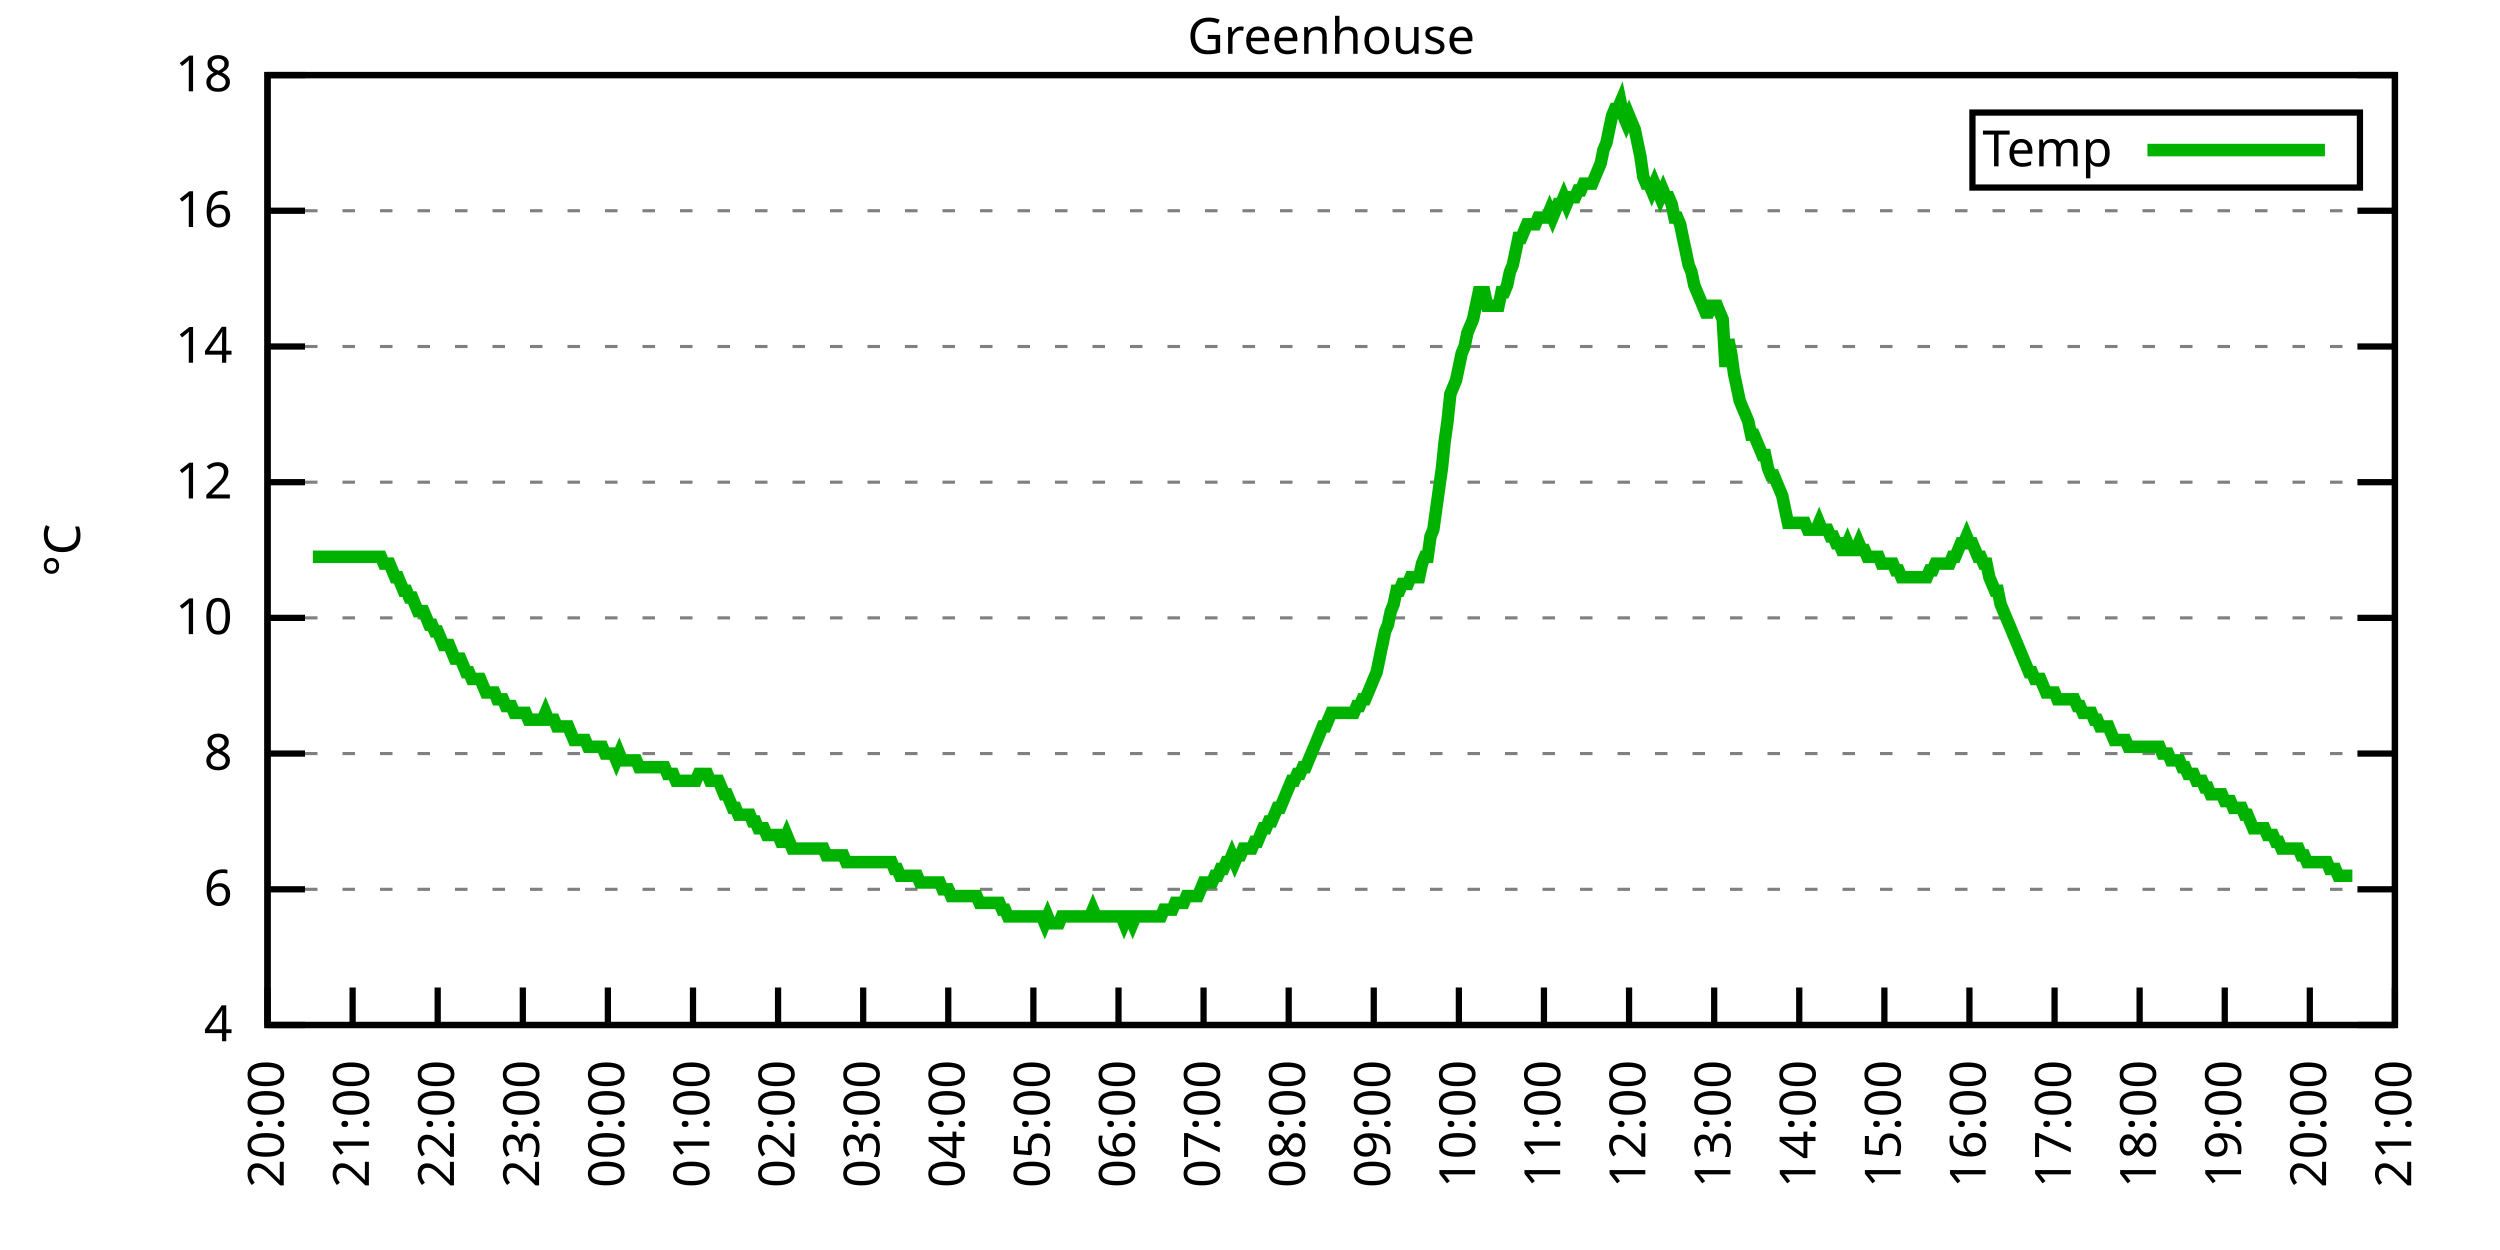
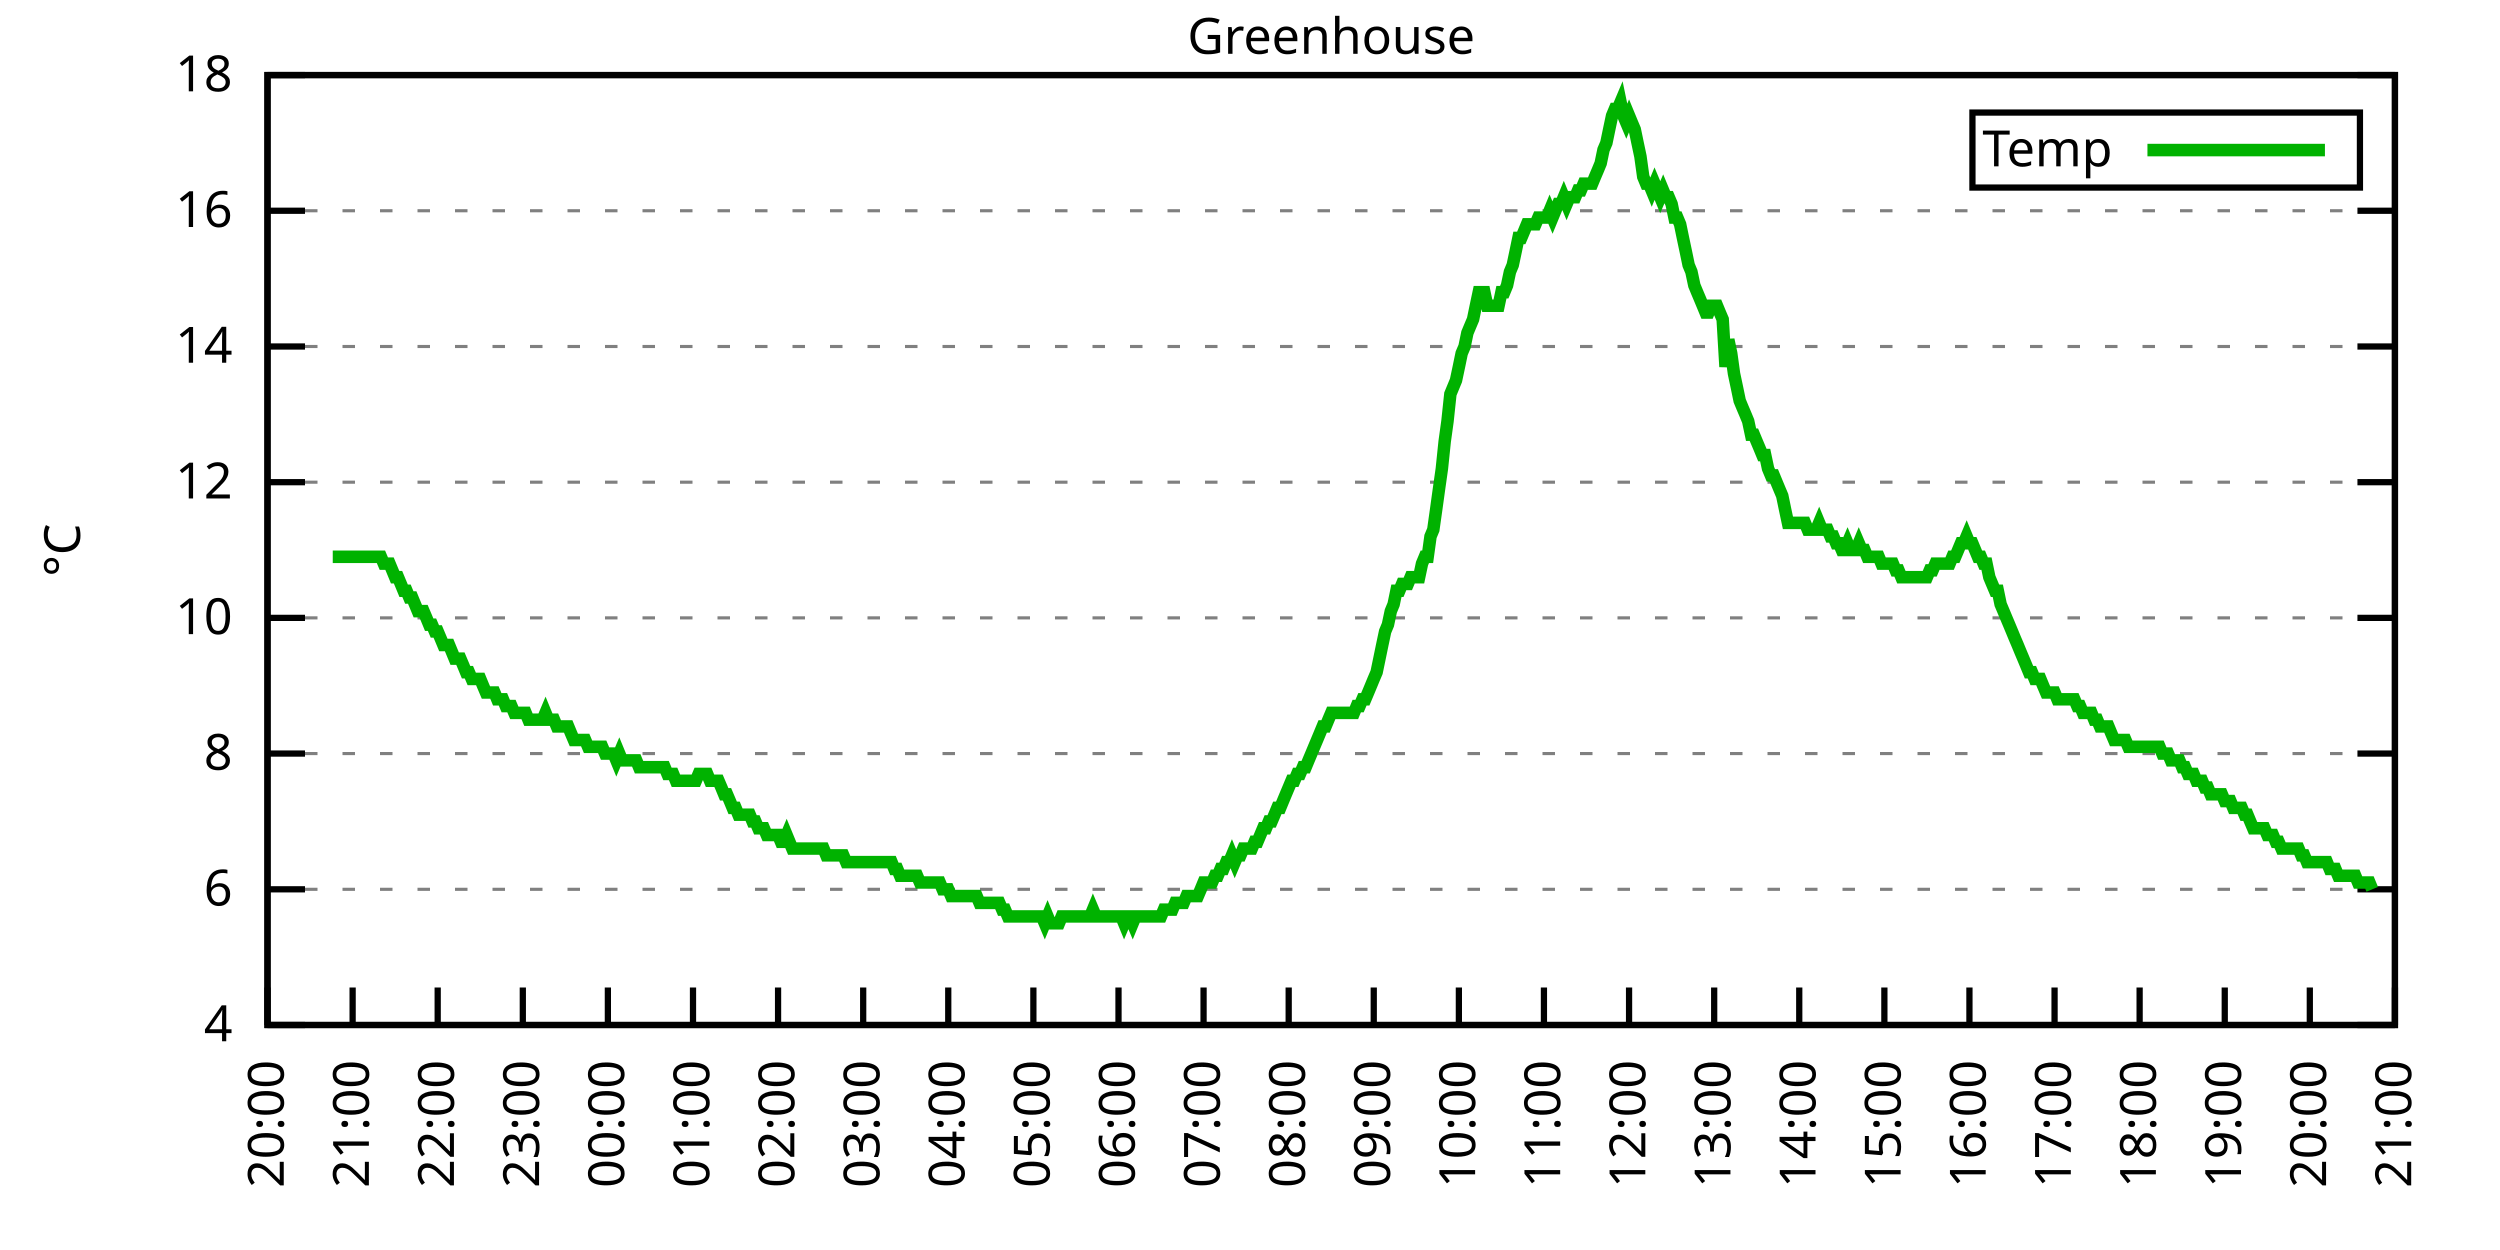
<svg xmlns="http://www.w3.org/2000/svg" xmlns:xlink="http://www.w3.org/1999/xlink" width="400" height="200" viewBox="0 0 400 200">
  <g id="gnuplot_canvas">
    <rect x="0" y="0" width="400" height="200" fill="none" />
    <defs>
      <circle id="gpDot" r="0.5" stroke-width="0.5" stroke="currentColor" />
      <path id="gpPt0" stroke-width="0.333" stroke="currentColor" d="M-1,0 h2 M0,-1 v2" />
      <path id="gpPt1" stroke-width="0.333" stroke="currentColor" d="M-1,-1 L1,1 M1,-1 L-1,1" />
      <path id="gpPt2" stroke-width="0.333" stroke="currentColor" d="M-1,0 L1,0 M0,-1 L0,1 M-1,-1 L1,1 M-1,1 L1,-1" />
      <rect id="gpPt3" stroke-width="0.333" stroke="currentColor" x="-1" y="-1" width="2" height="2" />
      <rect id="gpPt4" stroke-width="0.333" stroke="currentColor" fill="currentColor" x="-1" y="-1" width="2" height="2" />
      <circle id="gpPt5" stroke-width="0.333" stroke="currentColor" cx="0" cy="0" r="1" />
      <use xlink:href="#gpPt5" id="gpPt6" fill="currentColor" stroke="none" />
      <path id="gpPt7" stroke-width="0.333" stroke="currentColor" d="M0,-1.33 L-1.33,0.67 L1.33,0.67 z" />
      <use xlink:href="#gpPt7" id="gpPt8" fill="currentColor" stroke="none" />
      <use xlink:href="#gpPt7" id="gpPt9" stroke="currentColor" transform="rotate(180)" />
      <use xlink:href="#gpPt9" id="gpPt10" fill="currentColor" stroke="none" />
      <use xlink:href="#gpPt3" id="gpPt11" stroke="currentColor" transform="rotate(45)" />
      <use xlink:href="#gpPt11" id="gpPt12" fill="currentColor" stroke="none" />
      <path id="gpPt13" stroke-width="0.333" stroke="currentColor" d="M0,1.330 L1.265,0.411 L0.782,-1.067 L-0.782,-1.076 L-1.265,0.411 z" />
      <use xlink:href="#gpPt13" id="gpPt14" fill="currentColor" stroke="none" />
      <filter id="textbox" filterUnits="objectBoundingBox" x="0" y="0" height="1" width="1">
        <feFlood flood-color="white" flood-opacity="1" result="bgnd" />
        <feComposite in="SourceGraphic" in2="bgnd" operator="atop" />
      </filter>
      <filter id="greybox" filterUnits="objectBoundingBox" x="0" y="0" height="1" width="1">
        <feFlood flood-color="lightgrey" flood-opacity="1" result="grey" />
        <feComposite in="SourceGraphic" in2="grey" operator="atop" />
      </filter>
    </defs>
    <g fill="none" color="white" stroke="currentColor" stroke-width="1.00" stroke-linecap="butt" stroke-linejoin="miter">
</g>
    <g fill="none" color="black" stroke="currentColor" stroke-width="1.00" stroke-linecap="butt" stroke-linejoin="miter">
      <g stroke="none" shape-rendering="crispEdges">
        <polygon fill="rgb(255, 255, 255)" points="42.80,164.00 383.18,164.00 383.18,12.02 42.80,12.02 " />
      </g>
    </g>
    <g fill="none" color="black" stroke="currentColor" stroke-width="1.00" stroke-linecap="butt" stroke-linejoin="miter">
</g>
    <g fill="none" color="black" stroke="black" stroke-width="0.50" stroke-linecap="butt" stroke-linejoin="miter">
</g>
    <g fill="none" color="gray" stroke="currentColor" stroke-width="0.50" stroke-linecap="butt" stroke-linejoin="miter">
      <path stroke="gray" stroke-dasharray="2,4" class="gridline" d="M42.80,164.00 L383.19,164.00  " />
    </g>
    <g fill="none" color="gray" stroke="gray" stroke-width="1.00" stroke-linecap="butt" stroke-linejoin="miter">
</g>
    <g fill="none" color="black" stroke="currentColor" stroke-width="1.00" stroke-linecap="butt" stroke-linejoin="miter">
      <path stroke="black" d="M42.80,164.00 L48.80,164.00 M383.19,164.00 L377.19,164.00  " />
      <g transform="translate(37.20,166.60)" stroke="none" fill="black" font-family="Sans" font-size="8.00" text-anchor="end">
        <text>
          <tspan font-family="Sans"> 4</tspan>
        </text>
      </g>
    </g>
    <g fill="none" color="black" stroke="currentColor" stroke-width="1.00" stroke-linecap="butt" stroke-linejoin="miter">
</g>
    <g fill="none" color="black" stroke="black" stroke-width="0.50" stroke-linecap="butt" stroke-linejoin="miter">
</g>
    <g fill="none" color="gray" stroke="currentColor" stroke-width="0.50" stroke-linecap="butt" stroke-linejoin="miter">
      <path stroke="gray" stroke-dasharray="2,4" class="gridline" d="M42.80,142.29 L383.19,142.29  " />
    </g>
    <g fill="none" color="gray" stroke="gray" stroke-width="1.00" stroke-linecap="butt" stroke-linejoin="miter">
</g>
    <g fill="none" color="black" stroke="currentColor" stroke-width="1.00" stroke-linecap="butt" stroke-linejoin="miter">
      <path stroke="black" d="M42.80,142.29 L48.80,142.29 M383.19,142.29 L377.19,142.29  " />
      <g transform="translate(37.20,144.89)" stroke="none" fill="black" font-family="Sans" font-size="8.00" text-anchor="end">
        <text>
          <tspan font-family="Sans"> 6</tspan>
        </text>
      </g>
    </g>
    <g fill="none" color="black" stroke="currentColor" stroke-width="1.00" stroke-linecap="butt" stroke-linejoin="miter">
</g>
    <g fill="none" color="black" stroke="black" stroke-width="0.50" stroke-linecap="butt" stroke-linejoin="miter">
</g>
    <g fill="none" color="gray" stroke="currentColor" stroke-width="0.50" stroke-linecap="butt" stroke-linejoin="miter">
      <path stroke="gray" stroke-dasharray="2,4" class="gridline" d="M42.80,120.57 L383.19,120.57  " />
    </g>
    <g fill="none" color="gray" stroke="gray" stroke-width="1.00" stroke-linecap="butt" stroke-linejoin="miter">
</g>
    <g fill="none" color="black" stroke="currentColor" stroke-width="1.00" stroke-linecap="butt" stroke-linejoin="miter">
      <path stroke="black" d="M42.80,120.57 L48.80,120.57 M383.19,120.57 L377.19,120.57  " />
      <g transform="translate(37.20,123.17)" stroke="none" fill="black" font-family="Sans" font-size="8.00" text-anchor="end">
        <text>
          <tspan font-family="Sans"> 8</tspan>
        </text>
      </g>
    </g>
    <g fill="none" color="black" stroke="currentColor" stroke-width="1.00" stroke-linecap="butt" stroke-linejoin="miter">
</g>
    <g fill="none" color="black" stroke="black" stroke-width="0.50" stroke-linecap="butt" stroke-linejoin="miter">
</g>
    <g fill="none" color="gray" stroke="currentColor" stroke-width="0.50" stroke-linecap="butt" stroke-linejoin="miter">
      <path stroke="gray" stroke-dasharray="2,4" class="gridline" d="M42.80,98.86 L383.19,98.86  " />
    </g>
    <g fill="none" color="gray" stroke="gray" stroke-width="1.00" stroke-linecap="butt" stroke-linejoin="miter">
</g>
    <g fill="none" color="black" stroke="currentColor" stroke-width="1.00" stroke-linecap="butt" stroke-linejoin="miter">
      <path stroke="black" d="M42.80,98.86 L48.80,98.86 M383.19,98.86 L377.19,98.86  " />
      <g transform="translate(37.20,101.46)" stroke="none" fill="black" font-family="Sans" font-size="8.00" text-anchor="end">
        <text>
          <tspan font-family="Sans"> 10</tspan>
        </text>
      </g>
    </g>
    <g fill="none" color="black" stroke="currentColor" stroke-width="1.00" stroke-linecap="butt" stroke-linejoin="miter">
</g>
    <g fill="none" color="black" stroke="black" stroke-width="0.50" stroke-linecap="butt" stroke-linejoin="miter">
</g>
    <g fill="none" color="gray" stroke="currentColor" stroke-width="0.50" stroke-linecap="butt" stroke-linejoin="miter">
      <path stroke="gray" stroke-dasharray="2,4" class="gridline" d="M42.80,77.15 L383.19,77.15  " />
    </g>
    <g fill="none" color="gray" stroke="gray" stroke-width="1.00" stroke-linecap="butt" stroke-linejoin="miter">
</g>
    <g fill="none" color="black" stroke="currentColor" stroke-width="1.00" stroke-linecap="butt" stroke-linejoin="miter">
      <path stroke="black" d="M42.80,77.15 L48.80,77.15 M383.19,77.15 L377.19,77.15  " />
      <g transform="translate(37.20,79.75)" stroke="none" fill="black" font-family="Sans" font-size="8.00" text-anchor="end">
        <text>
          <tspan font-family="Sans"> 12</tspan>
        </text>
      </g>
    </g>
    <g fill="none" color="black" stroke="currentColor" stroke-width="1.00" stroke-linecap="butt" stroke-linejoin="miter">
</g>
    <g fill="none" color="black" stroke="black" stroke-width="0.50" stroke-linecap="butt" stroke-linejoin="miter">
</g>
    <g fill="none" color="gray" stroke="currentColor" stroke-width="0.50" stroke-linecap="butt" stroke-linejoin="miter">
      <path stroke="gray" stroke-dasharray="2,4" class="gridline" d="M42.80,55.44 L383.19,55.44  " />
    </g>
    <g fill="none" color="gray" stroke="gray" stroke-width="1.00" stroke-linecap="butt" stroke-linejoin="miter">
</g>
    <g fill="none" color="black" stroke="currentColor" stroke-width="1.00" stroke-linecap="butt" stroke-linejoin="miter">
      <path stroke="black" d="M42.80,55.44 L48.80,55.44 M383.19,55.44 L377.19,55.44  " />
      <g transform="translate(37.20,58.04)" stroke="none" fill="black" font-family="Sans" font-size="8.00" text-anchor="end">
        <text>
          <tspan font-family="Sans"> 14</tspan>
        </text>
      </g>
    </g>
    <g fill="none" color="black" stroke="currentColor" stroke-width="1.00" stroke-linecap="butt" stroke-linejoin="miter">
</g>
    <g fill="none" color="black" stroke="black" stroke-width="0.50" stroke-linecap="butt" stroke-linejoin="miter">
</g>
    <g fill="none" color="gray" stroke="currentColor" stroke-width="0.50" stroke-linecap="butt" stroke-linejoin="miter">
      <path stroke="gray" stroke-dasharray="2,4" class="gridline" d="M42.80,33.72 L383.19,33.72  " />
    </g>
    <g fill="none" color="gray" stroke="gray" stroke-width="1.00" stroke-linecap="butt" stroke-linejoin="miter">
</g>
    <g fill="none" color="black" stroke="currentColor" stroke-width="1.00" stroke-linecap="butt" stroke-linejoin="miter">
      <path stroke="black" d="M42.80,33.72 L48.80,33.72 M383.19,33.72 L377.19,33.72  " />
      <g transform="translate(37.20,36.32)" stroke="none" fill="black" font-family="Sans" font-size="8.00" text-anchor="end">
        <text>
          <tspan font-family="Sans"> 16</tspan>
        </text>
      </g>
    </g>
    <g fill="none" color="black" stroke="currentColor" stroke-width="1.00" stroke-linecap="butt" stroke-linejoin="miter">
</g>
    <g fill="none" color="black" stroke="black" stroke-width="0.50" stroke-linecap="butt" stroke-linejoin="miter">
</g>
    <g fill="none" color="gray" stroke="currentColor" stroke-width="0.50" stroke-linecap="butt" stroke-linejoin="miter">
      <path stroke="gray" stroke-dasharray="2,4" class="gridline" d="M42.80,12.01 L383.19,12.01  " />
    </g>
    <g fill="none" color="gray" stroke="gray" stroke-width="1.00" stroke-linecap="butt" stroke-linejoin="miter">
</g>
    <g fill="none" color="black" stroke="currentColor" stroke-width="1.00" stroke-linecap="butt" stroke-linejoin="miter">
      <path stroke="black" d="M42.80,12.01 L48.80,12.01 M383.19,12.01 L377.19,12.01  " />
      <g transform="translate(37.20,14.61)" stroke="none" fill="black" font-family="Sans" font-size="8.00" text-anchor="end">
        <text>
          <tspan font-family="Sans"> 18</tspan>
        </text>
      </g>
    </g>
    <g fill="none" color="black" stroke="currentColor" stroke-width="1.00" stroke-linecap="butt" stroke-linejoin="miter">
      <path stroke="black" d="M42.80,164.00 L42.80,158.00  " />
      <g transform="translate(45.40,169.60) rotate(270.00)" stroke="none" fill="black" font-family="Sans" font-size="8.00" text-anchor="end">
        <text>
          <tspan font-family="Sans">20:00</tspan>
        </text>
      </g>
    </g>
    <g fill="none" color="black" stroke="currentColor" stroke-width="1.00" stroke-linecap="butt" stroke-linejoin="miter">
      <path stroke="black" d="M56.42,164.00 L56.42,158.00  " />
      <g transform="translate(59.02,169.60) rotate(270.00)" stroke="none" fill="black" font-family="Sans" font-size="8.00" text-anchor="end">
        <text>
          <tspan font-family="Sans">21:00</tspan>
        </text>
      </g>
    </g>
    <g fill="none" color="black" stroke="currentColor" stroke-width="1.00" stroke-linecap="butt" stroke-linejoin="miter">
      <path stroke="black" d="M70.03,164.00 L70.03,158.00  " />
      <g transform="translate(72.63,169.60) rotate(270.00)" stroke="none" fill="black" font-family="Sans" font-size="8.00" text-anchor="end">
        <text>
          <tspan font-family="Sans">22:00</tspan>
        </text>
      </g>
    </g>
    <g fill="none" color="black" stroke="currentColor" stroke-width="1.00" stroke-linecap="butt" stroke-linejoin="miter">
      <path stroke="black" d="M83.65,164.00 L83.65,158.00  " />
      <g transform="translate(86.25,169.60) rotate(270.00)" stroke="none" fill="black" font-family="Sans" font-size="8.00" text-anchor="end">
        <text>
          <tspan font-family="Sans">23:00</tspan>
        </text>
      </g>
    </g>
    <g fill="none" color="black" stroke="currentColor" stroke-width="1.00" stroke-linecap="butt" stroke-linejoin="miter">
      <path stroke="black" d="M97.26,164.00 L97.26,158.00  " />
      <g transform="translate(99.86,169.60) rotate(270.00)" stroke="none" fill="black" font-family="Sans" font-size="8.00" text-anchor="end">
        <text>
          <tspan font-family="Sans">00:00</tspan>
        </text>
      </g>
    </g>
    <g fill="none" color="black" stroke="currentColor" stroke-width="1.00" stroke-linecap="butt" stroke-linejoin="miter">
      <path stroke="black" d="M110.88,164.00 L110.88,158.00  " />
      <g transform="translate(113.48,169.60) rotate(270.00)" stroke="none" fill="black" font-family="Sans" font-size="8.00" text-anchor="end">
        <text>
          <tspan font-family="Sans">01:00</tspan>
        </text>
      </g>
    </g>
    <g fill="none" color="black" stroke="currentColor" stroke-width="1.00" stroke-linecap="butt" stroke-linejoin="miter">
      <path stroke="black" d="M124.49,164.00 L124.49,158.00  " />
      <g transform="translate(127.09,169.60) rotate(270.00)" stroke="none" fill="black" font-family="Sans" font-size="8.00" text-anchor="end">
        <text>
          <tspan font-family="Sans">02:00</tspan>
        </text>
      </g>
    </g>
    <g fill="none" color="black" stroke="currentColor" stroke-width="1.00" stroke-linecap="butt" stroke-linejoin="miter">
      <path stroke="black" d="M138.11,164.00 L138.11,158.00  " />
      <g transform="translate(140.71,169.60) rotate(270.00)" stroke="none" fill="black" font-family="Sans" font-size="8.00" text-anchor="end">
        <text>
          <tspan font-family="Sans">03:00</tspan>
        </text>
      </g>
    </g>
    <g fill="none" color="black" stroke="currentColor" stroke-width="1.00" stroke-linecap="butt" stroke-linejoin="miter">
      <path stroke="black" d="M151.72,164.00 L151.72,158.00  " />
      <g transform="translate(154.32,169.60) rotate(270.00)" stroke="none" fill="black" font-family="Sans" font-size="8.00" text-anchor="end">
        <text>
          <tspan font-family="Sans">04:00</tspan>
        </text>
      </g>
    </g>
    <g fill="none" color="black" stroke="currentColor" stroke-width="1.00" stroke-linecap="butt" stroke-linejoin="miter">
      <path stroke="black" d="M165.34,164.00 L165.34,158.00  " />
      <g transform="translate(167.94,169.60) rotate(270.00)" stroke="none" fill="black" font-family="Sans" font-size="8.00" text-anchor="end">
        <text>
          <tspan font-family="Sans">05:00</tspan>
        </text>
      </g>
    </g>
    <g fill="none" color="black" stroke="currentColor" stroke-width="1.00" stroke-linecap="butt" stroke-linejoin="miter">
      <path stroke="black" d="M178.96,164.00 L178.96,158.00  " />
      <g transform="translate(181.56,169.60) rotate(270.00)" stroke="none" fill="black" font-family="Sans" font-size="8.00" text-anchor="end">
        <text>
          <tspan font-family="Sans">06:00</tspan>
        </text>
      </g>
    </g>
    <g fill="none" color="black" stroke="currentColor" stroke-width="1.00" stroke-linecap="butt" stroke-linejoin="miter">
      <path stroke="black" d="M192.57,164.00 L192.57,158.00  " />
      <g transform="translate(195.17,169.60) rotate(270.00)" stroke="none" fill="black" font-family="Sans" font-size="8.00" text-anchor="end">
        <text>
          <tspan font-family="Sans">07:00</tspan>
        </text>
      </g>
    </g>
    <g fill="none" color="black" stroke="currentColor" stroke-width="1.00" stroke-linecap="butt" stroke-linejoin="miter">
      <path stroke="black" d="M206.19,164.00 L206.19,158.00  " />
      <g transform="translate(208.79,169.60) rotate(270.00)" stroke="none" fill="black" font-family="Sans" font-size="8.00" text-anchor="end">
        <text>
          <tspan font-family="Sans">08:00</tspan>
        </text>
      </g>
    </g>
    <g fill="none" color="black" stroke="currentColor" stroke-width="1.00" stroke-linecap="butt" stroke-linejoin="miter">
      <path stroke="black" d="M219.80,164.00 L219.80,158.00  " />
      <g transform="translate(222.40,169.60) rotate(270.00)" stroke="none" fill="black" font-family="Sans" font-size="8.00" text-anchor="end">
        <text>
          <tspan font-family="Sans">09:00</tspan>
        </text>
      </g>
    </g>
    <g fill="none" color="black" stroke="currentColor" stroke-width="1.00" stroke-linecap="butt" stroke-linejoin="miter">
      <path stroke="black" d="M233.42,164.00 L233.42,158.00  " />
      <g transform="translate(236.02,169.60) rotate(270.00)" stroke="none" fill="black" font-family="Sans" font-size="8.00" text-anchor="end">
        <text>
          <tspan font-family="Sans">10:00</tspan>
        </text>
      </g>
    </g>
    <g fill="none" color="black" stroke="currentColor" stroke-width="1.00" stroke-linecap="butt" stroke-linejoin="miter">
      <path stroke="black" d="M247.03,164.00 L247.03,158.00  " />
      <g transform="translate(249.63,169.60) rotate(270.00)" stroke="none" fill="black" font-family="Sans" font-size="8.00" text-anchor="end">
        <text>
          <tspan font-family="Sans">11:00</tspan>
        </text>
      </g>
    </g>
    <g fill="none" color="black" stroke="currentColor" stroke-width="1.00" stroke-linecap="butt" stroke-linejoin="miter">
      <path stroke="black" d="M260.65,164.00 L260.65,158.00  " />
      <g transform="translate(263.25,169.60) rotate(270.00)" stroke="none" fill="black" font-family="Sans" font-size="8.00" text-anchor="end">
        <text>
          <tspan font-family="Sans">12:00</tspan>
        </text>
      </g>
    </g>
    <g fill="none" color="black" stroke="currentColor" stroke-width="1.00" stroke-linecap="butt" stroke-linejoin="miter">
      <path stroke="black" d="M274.27,164.00 L274.27,158.00  " />
      <g transform="translate(276.87,169.60) rotate(270.00)" stroke="none" fill="black" font-family="Sans" font-size="8.00" text-anchor="end">
        <text>
          <tspan font-family="Sans">13:00</tspan>
        </text>
      </g>
    </g>
    <g fill="none" color="black" stroke="currentColor" stroke-width="1.00" stroke-linecap="butt" stroke-linejoin="miter">
      <path stroke="black" d="M287.88,164.00 L287.88,158.00  " />
      <g transform="translate(290.48,169.60) rotate(270.00)" stroke="none" fill="black" font-family="Sans" font-size="8.00" text-anchor="end">
        <text>
          <tspan font-family="Sans">14:00</tspan>
        </text>
      </g>
    </g>
    <g fill="none" color="black" stroke="currentColor" stroke-width="1.00" stroke-linecap="butt" stroke-linejoin="miter">
      <path stroke="black" d="M301.50,164.00 L301.50,158.00  " />
      <g transform="translate(304.10,169.60) rotate(270.00)" stroke="none" fill="black" font-family="Sans" font-size="8.00" text-anchor="end">
        <text>
          <tspan font-family="Sans">15:00</tspan>
        </text>
      </g>
    </g>
    <g fill="none" color="black" stroke="currentColor" stroke-width="1.00" stroke-linecap="butt" stroke-linejoin="miter">
      <path stroke="black" d="M315.11,164.00 L315.11,158.00  " />
      <g transform="translate(317.71,169.60) rotate(270.00)" stroke="none" fill="black" font-family="Sans" font-size="8.00" text-anchor="end">
        <text>
          <tspan font-family="Sans">16:00</tspan>
        </text>
      </g>
    </g>
    <g fill="none" color="black" stroke="currentColor" stroke-width="1.00" stroke-linecap="butt" stroke-linejoin="miter">
      <path stroke="black" d="M328.73,164.00 L328.73,158.00  " />
      <g transform="translate(331.33,169.60) rotate(270.00)" stroke="none" fill="black" font-family="Sans" font-size="8.00" text-anchor="end">
        <text>
          <tspan font-family="Sans">17:00</tspan>
        </text>
      </g>
    </g>
    <g fill="none" color="black" stroke="currentColor" stroke-width="1.00" stroke-linecap="butt" stroke-linejoin="miter">
      <path stroke="black" d="M342.34,164.00 L342.34,158.00  " />
      <g transform="translate(344.94,169.60) rotate(270.00)" stroke="none" fill="black" font-family="Sans" font-size="8.00" text-anchor="end">
        <text>
          <tspan font-family="Sans">18:00</tspan>
        </text>
      </g>
    </g>
    <g fill="none" color="black" stroke="currentColor" stroke-width="1.00" stroke-linecap="butt" stroke-linejoin="miter">
      <path stroke="black" d="M355.96,164.00 L355.96,158.00  " />
      <g transform="translate(358.56,169.60) rotate(270.00)" stroke="none" fill="black" font-family="Sans" font-size="8.00" text-anchor="end">
        <text>
          <tspan font-family="Sans">19:00</tspan>
        </text>
      </g>
    </g>
    <g fill="none" color="black" stroke="currentColor" stroke-width="1.00" stroke-linecap="butt" stroke-linejoin="miter">
      <path stroke="black" d="M369.57,164.00 L369.57,158.00  " />
      <g transform="translate(372.17,169.60) rotate(270.00)" stroke="none" fill="black" font-family="Sans" font-size="8.00" text-anchor="end">
        <text>
          <tspan font-family="Sans">20:00</tspan>
        </text>
      </g>
    </g>
    <g fill="none" color="black" stroke="currentColor" stroke-width="1.00" stroke-linecap="butt" stroke-linejoin="miter">
      <path stroke="black" d="M383.19,164.00 L383.19,158.00  " />
      <g transform="translate(385.79,169.60) rotate(270.00)" stroke="none" fill="black" font-family="Sans" font-size="8.00" text-anchor="end">
        <text>
          <tspan font-family="Sans">21:00</tspan>
        </text>
      </g>
    </g>
    <g fill="none" color="black" stroke="currentColor" stroke-width="1.00" stroke-linecap="butt" stroke-linejoin="miter">
</g>
    <g fill="none" color="black" stroke="currentColor" stroke-width="1.00" stroke-linecap="butt" stroke-linejoin="miter">
      <path stroke="black" d="M42.80,12.01 L42.80,164.00 L383.19,164.00 L383.19,12.01 L42.80,12.01 Z  " />
    </g>
    <g fill="none" color="black" stroke="currentColor" stroke-width="1.00" stroke-linecap="butt" stroke-linejoin="miter">
</g>
    <g fill="none" color="black" stroke="currentColor" stroke-width="1.00" stroke-linecap="butt" stroke-linejoin="miter">
      <path stroke="black" d="M315.59,30.01 L315.59,18.01 L377.59,18.01 L377.59,30.01 L315.59,30.01 Z  " />
    </g>
    <g id="Greenhouse_plot_1">
      <g fill="none" color="white" stroke="black" stroke-width="2.00" stroke-linecap="butt" stroke-linejoin="miter">
</g>
      <g fill="none" color="black" stroke="currentColor" stroke-width="2.00" stroke-linecap="butt" stroke-linejoin="miter">
        <g transform="translate(337.99,26.61)" stroke="none" fill="black" font-family="Sans" font-size="8.00" text-anchor="end">
          <text>
            <tspan font-family="Sans">Temp</tspan>
          </text>
        </g>
      </g>
      <g fill="none" color="black" stroke="currentColor" stroke-width="2.00" stroke-linecap="butt" stroke-linejoin="miter">
-         <path stroke="rgb(  0, 178,   0)" d="M343.59,24.01 L371.99,24.01 M50.06,89.09 L50.52,89.09 L50.97,89.09 L51.42,89.09 L51.88,89.09 L52.33,89.09   L52.78,89.09 L53.24,89.09 L53.69,89.09 L54.15,89.09 L54.60,89.09 L55.05,89.09 L55.51,89.09 L55.96,89.09   L56.42,89.09 L56.87,89.09 L57.32,89.09 L57.78,89.09 L58.23,89.09 L58.68,89.09 L59.14,89.09 L59.59,89.09   L60.05,89.09 L60.50,89.09 L60.95,89.09 L61.41,90.18 L61.86,90.18 L62.32,90.18 L62.77,91.26 L63.22,92.35   L63.68,92.35 L64.13,93.43 L64.58,94.52 L65.04,94.52 L65.49,95.60 L65.95,95.60 L66.40,96.69 L66.85,97.78   L67.31,97.78 L67.76,97.78 L68.22,98.86 L68.67,99.95 L69.12,99.95 L69.58,101.03 L70.03,101.03 L70.49,102.12   L70.94,103.20 L71.39,103.20 L71.85,103.20 L72.30,104.29 L72.75,105.38 L73.21,105.38 L73.66,105.38 L74.12,106.46   L74.57,107.55 L75.02,107.55 L75.48,108.63 L75.93,108.63 L76.39,108.63 L76.84,108.63 L77.29,109.72 L77.75,110.80   L78.20,110.80 L78.65,110.80 L79.11,110.80 L79.56,111.89 L80.02,111.89 L80.47,111.89 L80.92,112.97 L81.38,112.97   L81.83,112.97 L82.29,114.06 L82.74,114.06 L83.19,114.06 L83.65,114.06 L84.10,114.06 L84.55,115.15 L85.01,115.15   L85.46,115.15 L85.92,115.15 L86.37,115.15 L86.82,115.15 L87.28,114.06 L87.73,115.15 L88.19,115.15 L88.64,115.15   L89.09,116.23 L89.55,116.23 L90.00,116.23 L90.45,116.23 L90.91,116.23 L91.36,117.32 L91.82,118.40 L92.27,118.40   L92.72,118.40 L93.18,118.40 L93.63,118.40 L94.09,119.49 L94.54,119.49 L94.99,119.49 L95.45,119.49 L95.90,119.49   L96.35,119.49 L96.81,120.57 L97.26,120.57 L97.72,120.57 L98.17,120.57 L98.62,121.66 L99.08,120.57 L99.53,121.66   L99.99,121.66 L100.44,121.66 L100.89,121.66 L101.35,121.66 L101.80,121.66 L102.25,122.75 L102.71,122.75 L103.16,122.75   L103.62,122.75 L104.07,122.75 L104.52,122.75 L104.98,122.75 L105.43,122.75 L105.89,122.75 L106.34,122.75 L106.79,123.83   L107.25,123.83 L107.70,123.83 L108.15,124.92 L108.61,124.92 L109.06,124.92 L109.52,124.92 L109.97,124.92 L110.42,124.92   L110.88,124.92 L111.33,124.92 L111.79,123.83 L112.24,123.83 L112.69,123.83 L113.15,123.83 L113.60,124.92 L114.05,124.92   L114.51,124.92 L114.96,124.92 L115.42,126.00 L115.87,127.09 L116.32,127.09 L116.78,128.17 L117.23,129.26 L117.69,129.26   L118.14,130.35 L118.59,130.35 L119.05,130.35 L119.50,130.35 L119.96,130.35 L120.41,131.43 L120.86,131.43 L121.32,132.52   L121.77,132.52 L122.22,132.52 L122.68,133.60 L123.13,133.60 L123.59,133.60 L124.04,133.60 L124.49,133.60 L124.95,134.69   L125.40,134.69 L125.86,133.60 L126.31,134.69 L126.76,135.77 L127.22,135.77 L127.67,135.77 L128.12,135.77 L128.58,135.77   L129.03,135.77 L129.49,135.77 L129.94,135.77 L130.39,135.77 L130.85,135.77 L131.30,135.77 L131.76,135.77 L132.21,136.86   L132.66,136.86 L133.12,136.86 L133.57,136.86 L134.02,136.86 L134.48,136.86 L134.93,136.86 L135.39,137.94 L135.84,137.94   L136.29,137.94 L136.75,137.94 L137.20,137.94 L137.66,137.94 L138.11,137.94 L138.56,137.94 L139.02,137.94 L139.47,137.94   L139.92,137.94 L140.38,137.94 L140.83,137.94 L141.29,137.94 L141.74,137.94 L142.19,137.94 L142.65,137.94 L143.10,139.03   L143.56,139.03 L144.01,140.12 L144.46,140.12 L144.92,140.12 L145.37,140.12 L145.82,140.12 L146.28,140.12 L146.73,140.12   L147.19,141.20 L147.64,141.20 L148.09,141.20 L148.55,141.20 L149.00,141.20 L149.46,141.20 L149.91,141.20 L150.36,141.20   L150.82,142.29 L151.27,142.29 L151.72,142.29 L152.18,143.37 L152.63,143.37 L153.09,143.37 L153.54,143.37 L153.99,143.37   L154.45,143.37 L154.90,143.37 L155.36,143.37 L155.81,143.37 L156.26,143.37 L156.72,144.46 L157.17,144.46 L157.62,144.46   L158.08,144.46 L158.53,144.46 L158.99,144.46 L159.44,144.46 L159.89,144.46 L160.35,145.54 L160.80,145.54 L161.26,146.63   L161.71,146.63 L162.16,146.63 L162.62,146.63 L163.07,146.63 L163.52,146.63 L163.98,146.63 L164.43,146.63 L164.89,146.63   L165.34,146.63 L165.79,146.63 L166.25,146.63 L166.70,146.63 L167.16,147.72 L167.61,146.63 L168.06,147.72 L168.52,147.72   L168.97,147.72 L169.43,147.72 L169.88,146.63 L170.33,146.63 L170.79,146.63 L171.24,146.63 L171.69,146.63 L172.15,146.63   L172.60,146.63 L173.06,146.63 L173.51,146.63 L173.96,146.63 L174.42,146.63 L174.87,145.54 L175.33,146.63 L175.78,146.63   L176.23,146.63 L176.69,146.63 L177.14,146.63 L177.59,146.63 L178.05,146.63 L178.50,146.63 L178.96,146.63 L179.41,146.63   L179.86,147.72 L180.32,146.63 L180.77,146.63 L181.23,147.72 L181.68,146.63 L182.13,146.63 L182.59,146.63 L183.04,146.63   L183.49,146.63 L183.95,146.63 L184.40,146.63 L184.86,146.63 L185.31,146.63 L185.76,146.63 L186.22,145.54 L186.67,145.54   L187.13,145.54 L187.58,145.54 L188.03,144.46 L188.49,144.46 L188.94,144.46 L189.39,144.46 L189.85,143.37 L190.30,143.37   L190.76,143.37 L191.21,143.37 L191.66,143.37 L192.12,142.29 L192.57,141.20 L193.03,141.20 L193.48,141.20 L193.93,141.20   L194.39,140.12 L194.84,140.12 L195.29,139.03 L195.75,139.03 L196.20,137.94 L196.66,137.94 L197.11,136.86 L197.56,137.94   L198.02,136.86 L198.47,136.86 L198.93,135.77 L199.38,135.77 L199.83,135.77 L200.29,135.77 L200.74,134.69 L201.19,134.69   L201.65,133.60 L202.10,132.52 L202.56,132.52 L203.01,131.43 L203.46,131.43 L203.92,130.35 L204.37,129.26 L204.83,129.26   L205.28,128.17 L205.73,127.09 L206.19,126.00 L206.64,124.92 L207.09,124.92 L207.55,123.83 L208.00,123.83 L208.46,122.75   L208.91,122.75 L209.36,121.66 L209.82,120.57 L210.27,119.49 L210.73,118.40 L211.18,117.32 L211.63,116.23 L212.09,116.23   L212.54,115.15 L213.00,114.06 L213.45,114.06 L213.90,114.06 L214.36,114.06 L214.81,114.06 L215.26,114.06 L215.72,114.06   L216.17,114.06 L216.63,114.06 L217.08,112.97 L217.53,112.97 L217.99,111.89 L218.44,111.89 L218.90,110.80 L219.35,109.72   L219.80,108.63 L220.26,107.55 L220.71,105.38 L221.16,103.20 L221.62,101.03 L222.07,99.95 L222.53,97.78 L222.98,96.69   L223.43,94.52 L223.89,94.52 L224.34,93.43 L224.80,93.43 L225.25,93.43 L225.70,92.35 L226.16,92.35 L226.61,92.35   L227.06,92.35 L227.52,90.18 L227.97,89.09 L228.43,89.09 L228.88,85.83 L229.33,84.75 L229.79,81.49 L230.24,78.23   L230.70,74.98 L231.15,70.63 L231.60,67.38 L232.06,63.04 L232.51,61.95 L232.96,60.86 L233.42,58.69 L233.87,56.52   L234.33,55.44 L234.78,53.26 L235.23,52.18 L235.69,51.09 L236.14,48.92 L236.60,46.75 L237.05,46.75 L237.50,46.75   L237.96,48.92 L238.41,48.92 L238.86,48.92 L239.32,48.92 L239.77,48.92 L240.23,46.75 L240.68,46.75 L241.13,45.66   L241.59,43.49 L242.04,42.41 L242.50,40.24 L242.95,38.07 L243.40,38.07 L243.86,36.98 L244.31,35.89 L244.76,35.89   L245.22,35.89 L245.67,35.89 L246.13,34.81 L246.58,34.81 L247.03,34.81 L247.49,34.81 L247.94,33.72 L248.40,34.81   L248.85,33.72 L249.30,32.64 L249.76,32.64 L250.21,31.55 L250.66,32.64 L251.12,31.55 L251.57,31.55 L252.03,31.55   L252.48,30.47 L252.93,30.47 L253.39,29.38 L253.84,29.38 L254.30,29.38 L254.75,29.38 L255.20,28.29 L255.66,27.21   L256.11,26.12 L256.56,23.95 L257.02,22.87 L257.47,20.70 L257.93,18.52 L258.38,17.44 L258.83,17.44 L259.29,16.35   L259.74,18.52 L260.20,19.61 L260.65,18.52 L261.10,19.61 L261.56,20.70 L262.01,22.87 L262.47,25.04 L262.92,28.29   L263.37,29.38 L263.83,29.38 L264.28,30.47 L264.73,29.38 L265.19,30.47 L265.64,31.55 L266.10,30.47 L266.55,31.55   L267.00,31.55 L267.46,32.64 L267.91,34.81 L268.37,34.81 L268.82,35.89 L269.27,38.07 L269.73,40.24 L270.18,42.41   L270.63,43.49 L271.09,45.66 L271.54,46.75 L272.00,47.84 L272.45,48.92 L272.90,50.01 L273.36,50.01 L273.81,48.92   L274.27,48.92 L274.72,48.92 L275.17,50.01 L275.63,51.09 L276.08,58.69 L276.53,54.35 L276.99,56.52 L277.44,59.78   L277.90,61.95 L278.35,64.12 L278.80,65.21 L279.26,66.29 L279.71,67.38 L280.17,69.55 L280.62,69.55 L281.07,70.63   L281.53,71.72 L281.98,72.81 L282.43,72.81 L282.89,74.98 L283.34,76.06 L283.80,76.06 L284.25,77.15 L284.70,78.23   L285.16,79.32 L285.61,81.49 L286.07,83.66 L286.52,83.66 L286.97,83.66 L287.43,83.66 L287.88,83.66 L288.33,83.66   L288.79,83.66 L289.24,84.75 L289.70,84.75 L290.15,84.75 L290.60,84.75 L291.06,83.66 L291.51,84.75 L291.97,84.75   L292.42,84.75 L292.87,85.83 L293.33,85.83 L293.78,86.92 L294.23,86.92 L294.69,88.00 L295.14,88.00 L295.60,86.92   L296.05,88.00 L296.50,88.00 L296.96,88.00 L297.41,86.92 L297.87,88.00 L298.32,88.00 L298.77,89.09 L299.23,89.09   L299.68,89.09 L300.13,89.09 L300.59,89.09 L301.04,90.18 L301.50,90.18 L301.95,90.18 L302.40,90.18 L302.86,90.18   L303.31,91.26 L303.77,91.26 L304.22,92.35 L304.67,92.35 L305.13,92.35 L305.58,92.35 L306.03,92.35 L306.49,92.35   L306.94,92.35 L307.40,92.35 L307.85,92.35 L308.30,92.35 L308.76,91.26 L309.21,91.26 L309.67,90.18 L310.12,90.18   L310.57,90.18 L311.03,90.18 L311.48,90.18 L311.94,90.18 L312.39,89.09 L312.84,89.09 L313.30,88.00 L313.75,86.92   L314.20,86.92 L314.66,85.83 L315.11,86.92 L315.57,86.92 L316.02,88.00 L316.47,89.09 L316.93,89.09 L317.38,90.18   L317.84,90.18 L318.29,92.35 L318.74,93.43 L319.20,94.52 L319.65,94.52 L320.10,96.69 L320.56,97.78 L321.01,98.86   L321.47,99.95 L321.92,101.03 L322.37,102.12 L322.83,103.20 L323.28,104.29 L323.74,105.38 L324.19,106.46 L324.64,107.55   L325.10,107.55 L325.55,108.63 L326.00,108.63 L326.46,108.63 L326.91,109.72 L327.37,110.80 L327.82,110.80 L328.27,110.80   L328.73,110.80 L329.18,111.89 L329.64,111.89 L330.09,111.89 L330.54,111.89 L331.00,111.89 L331.45,111.89 L331.90,111.89   L332.36,112.97 L332.81,112.97 L333.27,114.06 L333.72,114.06 L334.17,114.06 L334.63,114.06 L335.08,115.15 L335.54,115.15   L335.99,116.23 L336.44,116.23 L336.90,116.23 L337.35,116.23 L337.80,117.32 L338.26,118.40 L338.71,118.40 L339.17,118.40   L339.62,118.40 L340.07,118.40 L340.53,119.49 L340.98,119.49 L341.44,119.49 L341.89,119.49 L342.34,119.49 L342.80,119.49   L343.25,119.49 L343.70,119.49 L344.16,119.49 L344.61,119.49 L345.07,119.49 L345.52,119.49 L345.97,120.57 L346.43,120.57   L346.88,120.57 L347.34,121.66 L347.79,121.66 L348.24,121.66 L348.70,121.66 L349.15,122.75 L349.60,122.75 L350.06,123.83   L350.51,123.83 L350.97,123.83 L351.42,124.92 L351.87,124.92 L352.33,124.92 L352.78,126.00 L353.24,126.00 L353.69,127.09   L354.14,127.09 L354.60,127.09 L355.05,127.09 L355.50,127.09 L355.96,128.17 L356.41,128.17 L356.87,128.17 L357.32,129.26   L357.77,129.26 L358.23,129.26 L358.68,129.26 L359.14,130.35 L359.59,130.35 L360.04,131.43 L360.50,132.52 L360.95,132.52   L361.41,132.52 L361.86,132.52 L362.31,132.52 L362.77,133.60 L363.22,133.60 L363.67,133.60 L364.13,134.69 L364.58,134.69   L365.04,135.77 L365.49,135.77 L365.94,135.77 L366.40,135.77 L366.85,135.77 L367.31,135.77 L367.76,135.77 L368.21,136.86   L368.67,136.86 L369.12,137.94 L369.57,137.94 L370.03,137.94 L370.48,137.94 L370.94,137.94 L371.39,137.94 L371.84,137.94   L372.30,137.94 L372.75,139.03 L373.21,139.03 L373.66,139.03 L374.11,140.12 L374.57,140.12 L375.02,140.12 L375.47,140.12   L375.93,140.12 L376.38,140.12  " />
+         <path stroke="rgb(  0, 178,   0)" d="M343.59,24.01 L371.99,24.01 M53.24,89.09 L53.69,89.09 L54.15,89.09 L54.60,89.09 L55.05,89.09 L55.51,89.09   L55.96,89.09 L56.42,89.09 L56.87,89.09 L57.32,89.09 L57.78,89.09 L58.23,89.09 L58.68,89.09 L59.14,89.09   L59.59,89.09 L60.05,89.09 L60.50,89.09 L60.95,89.09 L61.41,90.18 L61.86,90.18 L62.32,90.18 L62.77,91.26   L63.22,92.35 L63.68,92.35 L64.13,93.43 L64.58,94.52 L65.04,94.52 L65.49,95.60 L65.95,95.60 L66.40,96.69   L66.85,97.78 L67.31,97.78 L67.76,97.78 L68.22,98.86 L68.67,99.95 L69.12,99.95 L69.58,101.03 L70.03,101.03   L70.49,102.12 L70.94,103.20 L71.39,103.20 L71.85,103.20 L72.30,104.29 L72.75,105.38 L73.21,105.38 L73.66,105.38   L74.12,106.46 L74.57,107.55 L75.02,107.55 L75.48,108.63 L75.93,108.63 L76.39,108.63 L76.84,108.63 L77.29,109.72   L77.75,110.80 L78.20,110.80 L78.65,110.80 L79.11,110.80 L79.56,111.89 L80.02,111.89 L80.47,111.89 L80.92,112.97   L81.38,112.97 L81.83,112.97 L82.29,114.06 L82.74,114.06 L83.19,114.06 L83.65,114.06 L84.10,114.06 L84.55,115.15   L85.01,115.15 L85.46,115.15 L85.92,115.15 L86.37,115.15 L86.82,115.15 L87.28,114.06 L87.73,115.15 L88.19,115.15   L88.64,115.15 L89.09,116.23 L89.55,116.23 L90.00,116.23 L90.45,116.23 L90.91,116.23 L91.36,117.32 L91.82,118.40   L92.27,118.40 L92.72,118.40 L93.18,118.40 L93.63,118.40 L94.09,119.49 L94.54,119.49 L94.99,119.49 L95.45,119.49   L95.90,119.49 L96.35,119.49 L96.81,120.57 L97.26,120.57 L97.72,120.57 L98.17,120.57 L98.62,121.66 L99.08,120.57   L99.53,121.66 L99.99,121.66 L100.44,121.66 L100.89,121.66 L101.35,121.66 L101.80,121.66 L102.25,122.75 L102.71,122.75   L103.16,122.75 L103.62,122.75 L104.07,122.75 L104.52,122.75 L104.98,122.75 L105.43,122.75 L105.89,122.75 L106.34,122.75   L106.79,123.83 L107.25,123.83 L107.70,123.83 L108.15,124.92 L108.61,124.92 L109.06,124.92 L109.52,124.92 L109.97,124.92   L110.42,124.92 L110.88,124.92 L111.33,124.92 L111.79,123.83 L112.24,123.83 L112.69,123.83 L113.15,123.83 L113.60,124.92   L114.05,124.92 L114.51,124.92 L114.96,124.92 L115.42,126.00 L115.87,127.09 L116.32,127.09 L116.78,128.17 L117.23,129.26   L117.69,129.26 L118.14,130.35 L118.59,130.35 L119.05,130.35 L119.50,130.35 L119.96,130.35 L120.41,131.43 L120.86,131.43   L121.32,132.52 L121.77,132.52 L122.22,132.52 L122.68,133.60 L123.13,133.60 L123.59,133.60 L124.04,133.60 L124.49,133.60   L124.95,134.69 L125.40,134.69 L125.86,133.60 L126.31,134.69 L126.76,135.77 L127.22,135.77 L127.67,135.77 L128.12,135.77   L128.58,135.77 L129.03,135.77 L129.49,135.77 L129.94,135.77 L130.39,135.77 L130.85,135.77 L131.30,135.77 L131.76,135.77   L132.21,136.86 L132.66,136.86 L133.12,136.86 L133.57,136.86 L134.02,136.86 L134.48,136.86 L134.93,136.86 L135.39,137.94   L135.84,137.94 L136.29,137.94 L136.75,137.94 L137.20,137.94 L137.66,137.94 L138.11,137.94 L138.56,137.94 L139.02,137.94   L139.47,137.94 L139.92,137.94 L140.38,137.94 L140.83,137.94 L141.29,137.94 L141.74,137.94 L142.19,137.94 L142.65,137.94   L143.10,139.03 L143.56,139.03 L144.01,140.12 L144.46,140.12 L144.92,140.12 L145.37,140.12 L145.82,140.12 L146.28,140.12   L146.73,140.12 L147.19,141.20 L147.64,141.20 L148.09,141.20 L148.55,141.20 L149.00,141.20 L149.46,141.20 L149.91,141.20   L150.36,141.20 L150.82,142.29 L151.27,142.29 L151.72,142.29 L152.18,143.37 L152.63,143.37 L153.09,143.37 L153.54,143.37   L153.99,143.37 L154.45,143.37 L154.90,143.37 L155.36,143.37 L155.81,143.37 L156.26,143.37 L156.72,144.46 L157.17,144.46   L157.62,144.46 L158.08,144.46 L158.53,144.46 L158.99,144.46 L159.44,144.46 L159.89,144.46 L160.35,145.54 L160.80,145.54   L161.26,146.63 L161.71,146.63 L162.16,146.63 L162.62,146.63 L163.07,146.63 L163.52,146.63 L163.98,146.63 L164.43,146.63   L164.89,146.63 L165.34,146.63 L165.79,146.63 L166.25,146.63 L166.70,146.63 L167.16,147.72 L167.61,146.63 L168.06,147.72   L168.52,147.72 L168.97,147.72 L169.43,147.72 L169.88,146.63 L170.33,146.63 L170.79,146.63 L171.24,146.63 L171.69,146.63   L172.15,146.63 L172.60,146.63 L173.06,146.63 L173.51,146.63 L173.96,146.63 L174.42,146.63 L174.87,145.54 L175.33,146.63   L175.78,146.63 L176.23,146.63 L176.69,146.63 L177.14,146.63 L177.59,146.63 L178.05,146.63 L178.50,146.63 L178.96,146.63   L179.41,146.63 L179.86,147.72 L180.32,146.63 L180.77,146.63 L181.23,147.72 L181.68,146.63 L182.13,146.63 L182.59,146.63   L183.04,146.63 L183.49,146.63 L183.95,146.63 L184.40,146.63 L184.86,146.63 L185.31,146.63 L185.76,146.63 L186.22,145.54   L186.67,145.54 L187.13,145.54 L187.58,145.54 L188.03,144.46 L188.49,144.46 L188.94,144.46 L189.39,144.46 L189.85,143.37   L190.30,143.37 L190.76,143.37 L191.21,143.37 L191.66,143.37 L192.12,142.29 L192.57,141.20 L193.03,141.20 L193.48,141.20   L193.93,141.20 L194.39,140.12 L194.84,140.12 L195.29,139.03 L195.75,139.03 L196.20,137.94 L196.66,137.94 L197.11,136.86   L197.56,137.94 L198.02,136.86 L198.47,136.86 L198.93,135.77 L199.38,135.77 L199.83,135.77 L200.29,135.77 L200.74,134.69   L201.19,134.69 L201.65,133.60 L202.10,132.52 L202.56,132.52 L203.01,131.43 L203.46,131.43 L203.92,130.35 L204.37,129.26   L204.83,129.26 L205.28,128.17 L205.73,127.09 L206.19,126.00 L206.64,124.92 L207.09,124.92 L207.55,123.83 L208.00,123.83   L208.46,122.75 L208.91,122.75 L209.36,121.66 L209.82,120.57 L210.27,119.49 L210.73,118.40 L211.18,117.32 L211.63,116.23   L212.09,116.23 L212.54,115.15 L213.00,114.06 L213.45,114.06 L213.90,114.06 L214.36,114.06 L214.81,114.06 L215.26,114.06   L215.72,114.06 L216.17,114.06 L216.63,114.06 L217.08,112.97 L217.53,112.97 L217.99,111.89 L218.44,111.89 L218.90,110.80   L219.35,109.72 L219.80,108.63 L220.26,107.55 L220.71,105.38 L221.16,103.20 L221.62,101.03 L222.07,99.95 L222.53,97.78   L222.98,96.69 L223.43,94.52 L223.89,94.52 L224.34,93.43 L224.80,93.43 L225.25,93.43 L225.70,92.35 L226.16,92.35   L226.61,92.35 L227.06,92.35 L227.52,90.18 L227.97,89.09 L228.43,89.09 L228.88,85.83 L229.33,84.75 L229.79,81.49   L230.24,78.23 L230.70,74.98 L231.15,70.63 L231.60,67.38 L232.06,63.04 L232.51,61.95 L232.96,60.86 L233.42,58.69   L233.87,56.52 L234.33,55.44 L234.78,53.26 L235.23,52.18 L235.69,51.09 L236.14,48.92 L236.60,46.75 L237.05,46.75   L237.50,46.75 L237.96,48.92 L238.41,48.92 L238.86,48.92 L239.32,48.92 L239.77,48.92 L240.23,46.75 L240.68,46.75   L241.13,45.66 L241.59,43.49 L242.04,42.41 L242.50,40.24 L242.95,38.07 L243.40,38.07 L243.86,36.98 L244.31,35.89   L244.76,35.89 L245.22,35.89 L245.67,35.89 L246.13,34.81 L246.58,34.81 L247.03,34.81 L247.49,34.81 L247.94,33.72   L248.40,34.81 L248.85,33.72 L249.30,32.64 L249.76,32.64 L250.21,31.55 L250.66,32.64 L251.12,31.55 L251.57,31.55   L252.03,31.55 L252.48,30.47 L252.93,30.47 L253.39,29.38 L253.84,29.38 L254.30,29.38 L254.75,29.38 L255.20,28.29   L255.66,27.21 L256.11,26.12 L256.56,23.95 L257.02,22.87 L257.47,20.70 L257.93,18.52 L258.38,17.44 L258.83,17.44   L259.29,16.35 L259.74,18.52 L260.20,19.61 L260.65,18.52 L261.10,19.61 L261.56,20.70 L262.01,22.87 L262.47,25.04   L262.92,28.29 L263.37,29.38 L263.83,29.38 L264.28,30.47 L264.73,29.38 L265.19,30.47 L265.64,31.55 L266.10,30.47   L266.55,31.55 L267.00,31.55 L267.46,32.64 L267.91,34.81 L268.37,34.81 L268.82,35.89 L269.27,38.07 L269.73,40.24   L270.18,42.41 L270.63,43.49 L271.09,45.66 L271.54,46.75 L272.00,47.84 L272.45,48.92 L272.90,50.01 L273.36,50.01   L273.81,48.92 L274.27,48.92 L274.72,48.92 L275.17,50.01 L275.63,51.09 L276.08,58.69 L276.53,54.35 L276.99,56.52   L277.44,59.78 L277.90,61.95 L278.35,64.12 L278.80,65.21 L279.26,66.29 L279.71,67.38 L280.17,69.55 L280.62,69.55   L281.07,70.63 L281.53,71.72 L281.98,72.81 L282.43,72.81 L282.89,74.98 L283.34,76.06 L283.80,76.06 L284.25,77.15   L284.70,78.23 L285.16,79.32 L285.61,81.49 L286.07,83.66 L286.52,83.66 L286.97,83.66 L287.43,83.66 L287.88,83.66   L288.33,83.66 L288.79,83.66 L289.24,84.75 L289.70,84.75 L290.15,84.75 L290.60,84.75 L291.06,83.66 L291.51,84.75   L291.97,84.75 L292.42,84.75 L292.87,85.83 L293.33,85.83 L293.78,86.92 L294.23,86.92 L294.69,88.00 L295.14,88.00   L295.60,86.92 L296.05,88.00 L296.50,88.00 L296.96,88.00 L297.41,86.92 L297.87,88.00 L298.32,88.00 L298.77,89.09   L299.23,89.09 L299.68,89.09 L300.13,89.09 L300.59,89.09 L301.04,90.18 L301.50,90.18 L301.95,90.18 L302.40,90.18   L302.86,90.18 L303.31,91.26 L303.77,91.26 L304.22,92.35 L304.67,92.35 L305.13,92.35 L305.58,92.35 L306.03,92.35   L306.49,92.35 L306.94,92.35 L307.40,92.35 L307.85,92.35 L308.30,92.35 L308.76,91.26 L309.21,91.26 L309.67,90.18   L310.12,90.18 L310.57,90.18 L311.03,90.18 L311.48,90.18 L311.94,90.18 L312.39,89.09 L312.84,89.09 L313.30,88.00   L313.75,86.92 L314.20,86.92 L314.66,85.83 L315.11,86.92 L315.57,86.92 L316.02,88.00 L316.47,89.09 L316.93,89.09   L317.38,90.18 L317.84,90.18 L318.29,92.35 L318.74,93.43 L319.20,94.52 L319.65,94.52 L320.10,96.69 L320.56,97.78   L321.01,98.86 L321.47,99.95 L321.92,101.03 L322.37,102.12 L322.83,103.20 L323.28,104.29 L323.74,105.38 L324.19,106.46   L324.64,107.55 L325.10,107.55 L325.55,108.63 L326.00,108.63 L326.46,108.63 L326.91,109.72 L327.37,110.80 L327.82,110.80   L328.27,110.80 L328.73,110.80 L329.18,111.89 L329.64,111.89 L330.09,111.89 L330.54,111.89 L331.00,111.89 L331.45,111.89   L331.90,111.89 L332.36,112.97 L332.81,112.97 L333.27,114.06 L333.72,114.06 L334.17,114.06 L334.63,114.06 L335.08,115.15   L335.54,115.15 L335.99,116.23 L336.44,116.23 L336.90,116.23 L337.35,116.23 L337.80,117.32 L338.26,118.40 L338.71,118.40   L339.17,118.40 L339.62,118.40 L340.07,118.40 L340.53,119.49 L340.98,119.49 L341.44,119.49 L341.89,119.49 L342.34,119.49   L342.80,119.49 L343.25,119.49 L343.70,119.49 L344.16,119.49 L344.61,119.49 L345.07,119.49 L345.52,119.49 L345.97,120.57   L346.43,120.57 L346.88,120.57 L347.34,121.66 L347.79,121.66 L348.24,121.66 L348.70,121.66 L349.15,122.75 L349.60,122.75   L350.06,123.83 L350.51,123.83 L350.97,123.83 L351.42,124.92 L351.87,124.92 L352.33,124.92 L352.78,126.00 L353.24,126.00   L353.69,127.09 L354.14,127.09 L354.60,127.09 L355.05,127.09 L355.50,127.09 L355.96,128.17 L356.41,128.17 L356.87,128.17   L357.32,129.26 L357.77,129.26 L358.23,129.26 L358.68,129.26 L359.14,130.35 L359.59,130.35 L360.04,131.43 L360.50,132.52   L360.95,132.52 L361.41,132.52 L361.86,132.52 L362.31,132.52 L362.77,133.60 L363.22,133.60 L363.67,133.60 L364.13,134.69   L364.58,134.69 L365.04,135.77 L365.49,135.77 L365.94,135.77 L366.40,135.77 L366.85,135.77 L367.31,135.77 L367.76,135.77   L368.21,136.86 L368.67,136.86 L369.12,137.94 L369.57,137.94 L370.03,137.94 L370.48,137.94 L370.94,137.94 L371.39,137.94   L371.84,137.94 L372.30,137.94 L372.75,139.03 L373.21,139.03 L373.66,139.03 L374.11,140.12 L374.57,140.12 L375.02,140.12   L375.47,140.12 L375.93,140.12 L376.38,140.12 L376.84,140.12 L377.29,141.20 L377.74,141.20 L378.20,141.20 L378.65,141.20   L379.11,141.20 L379.56,142.29  " />
      </g>
    </g>
    <g fill="none" color="black" stroke="currentColor" stroke-width="2.00" stroke-linecap="butt" stroke-linejoin="miter">
</g>
    <g fill="none" color="black" stroke="black" stroke-width="1.00" stroke-linecap="butt" stroke-linejoin="miter">
</g>
    <g fill="none" color="black" stroke="currentColor" stroke-width="1.00" stroke-linecap="butt" stroke-linejoin="miter">
      <path stroke="black" d="M42.80,12.01 L42.80,164.00 L383.19,164.00 L383.19,12.01 L42.80,12.01 Z  " />
      <g transform="translate(12.80,88.01) rotate(270.00)" stroke="none" fill="black" font-family="Sans" font-size="8.00" text-anchor="middle">
        <text>
          <tspan font-family="Sans">°C</tspan>
        </text>
      </g>
    </g>
    <g fill="none" color="black" stroke="currentColor" stroke-width="1.00" stroke-linecap="butt" stroke-linejoin="miter">
</g>
    <g fill="none" color="black" stroke="currentColor" stroke-width="1.00" stroke-linecap="butt" stroke-linejoin="miter">
      <g transform="translate(212.99,8.61)" stroke="none" fill="black" font-family="Sans" font-size="8.00" text-anchor="middle">
        <text>
          <tspan font-family="Sans">Greenhouse</tspan>
        </text>
      </g>
    </g>
    <g fill="none" color="black" stroke="currentColor" stroke-width="1.00" stroke-linecap="butt" stroke-linejoin="miter">
</g>
  </g>
</svg>
